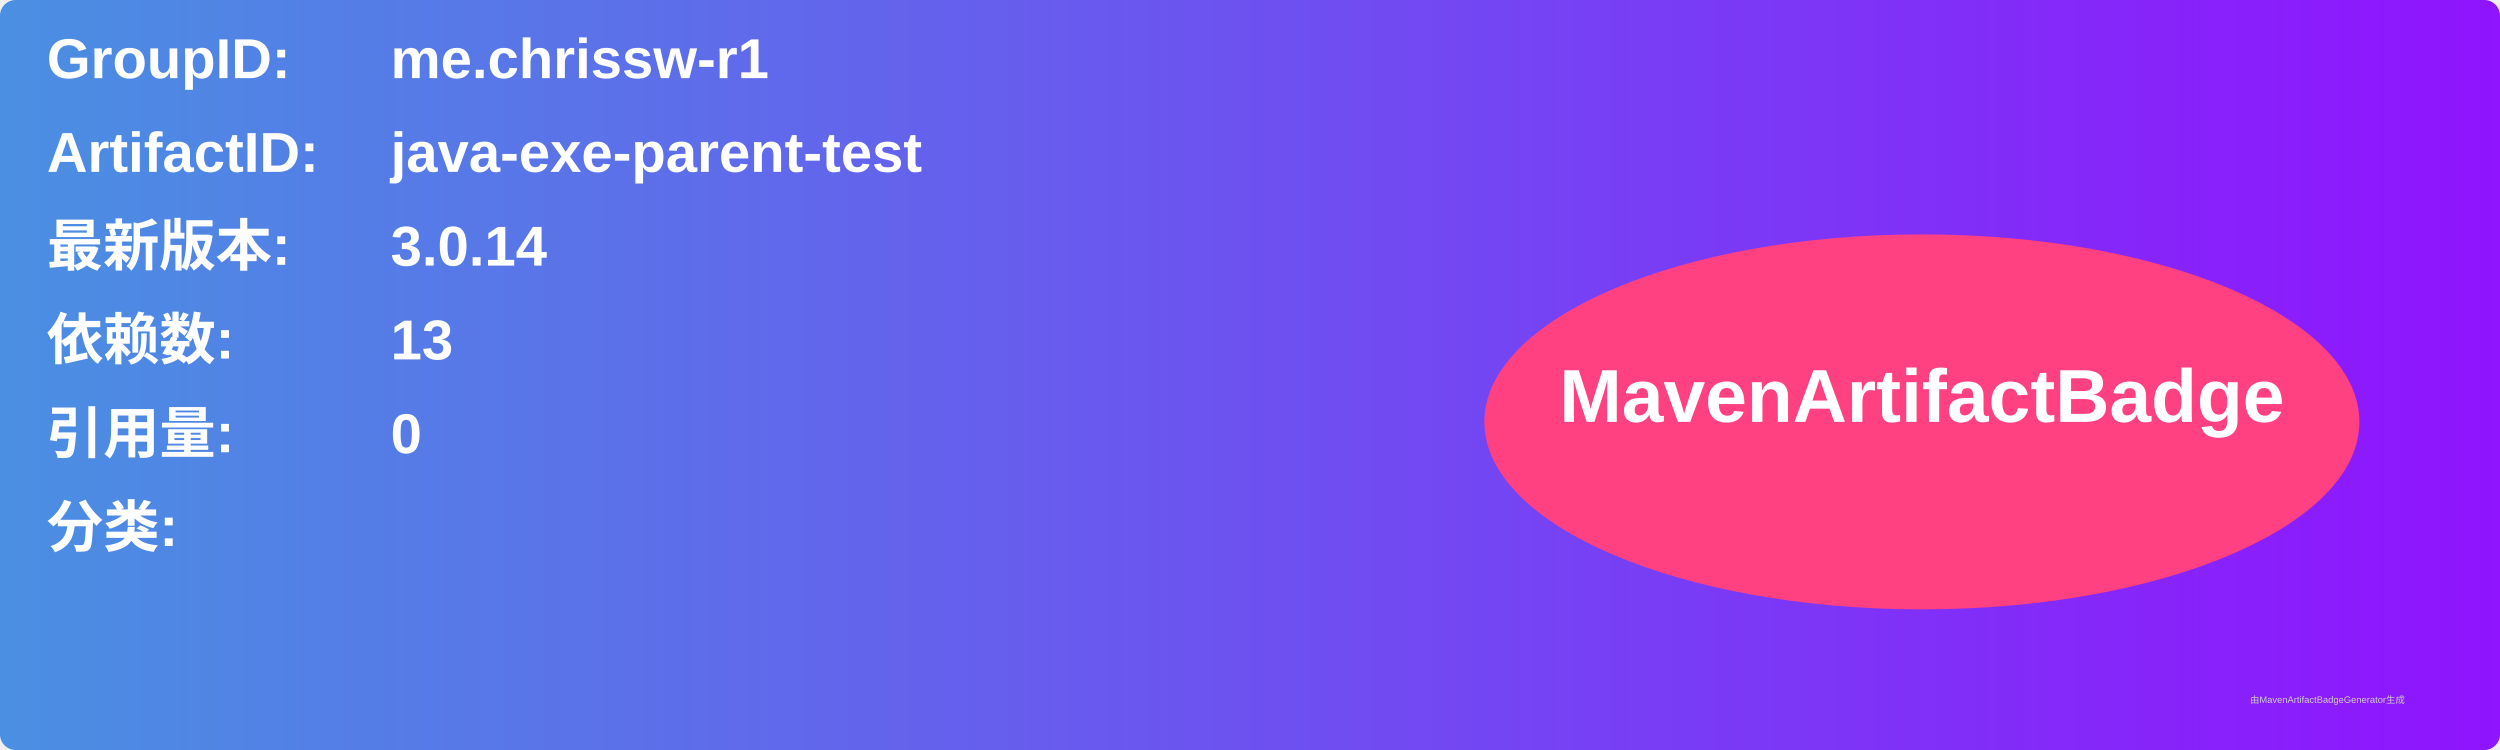
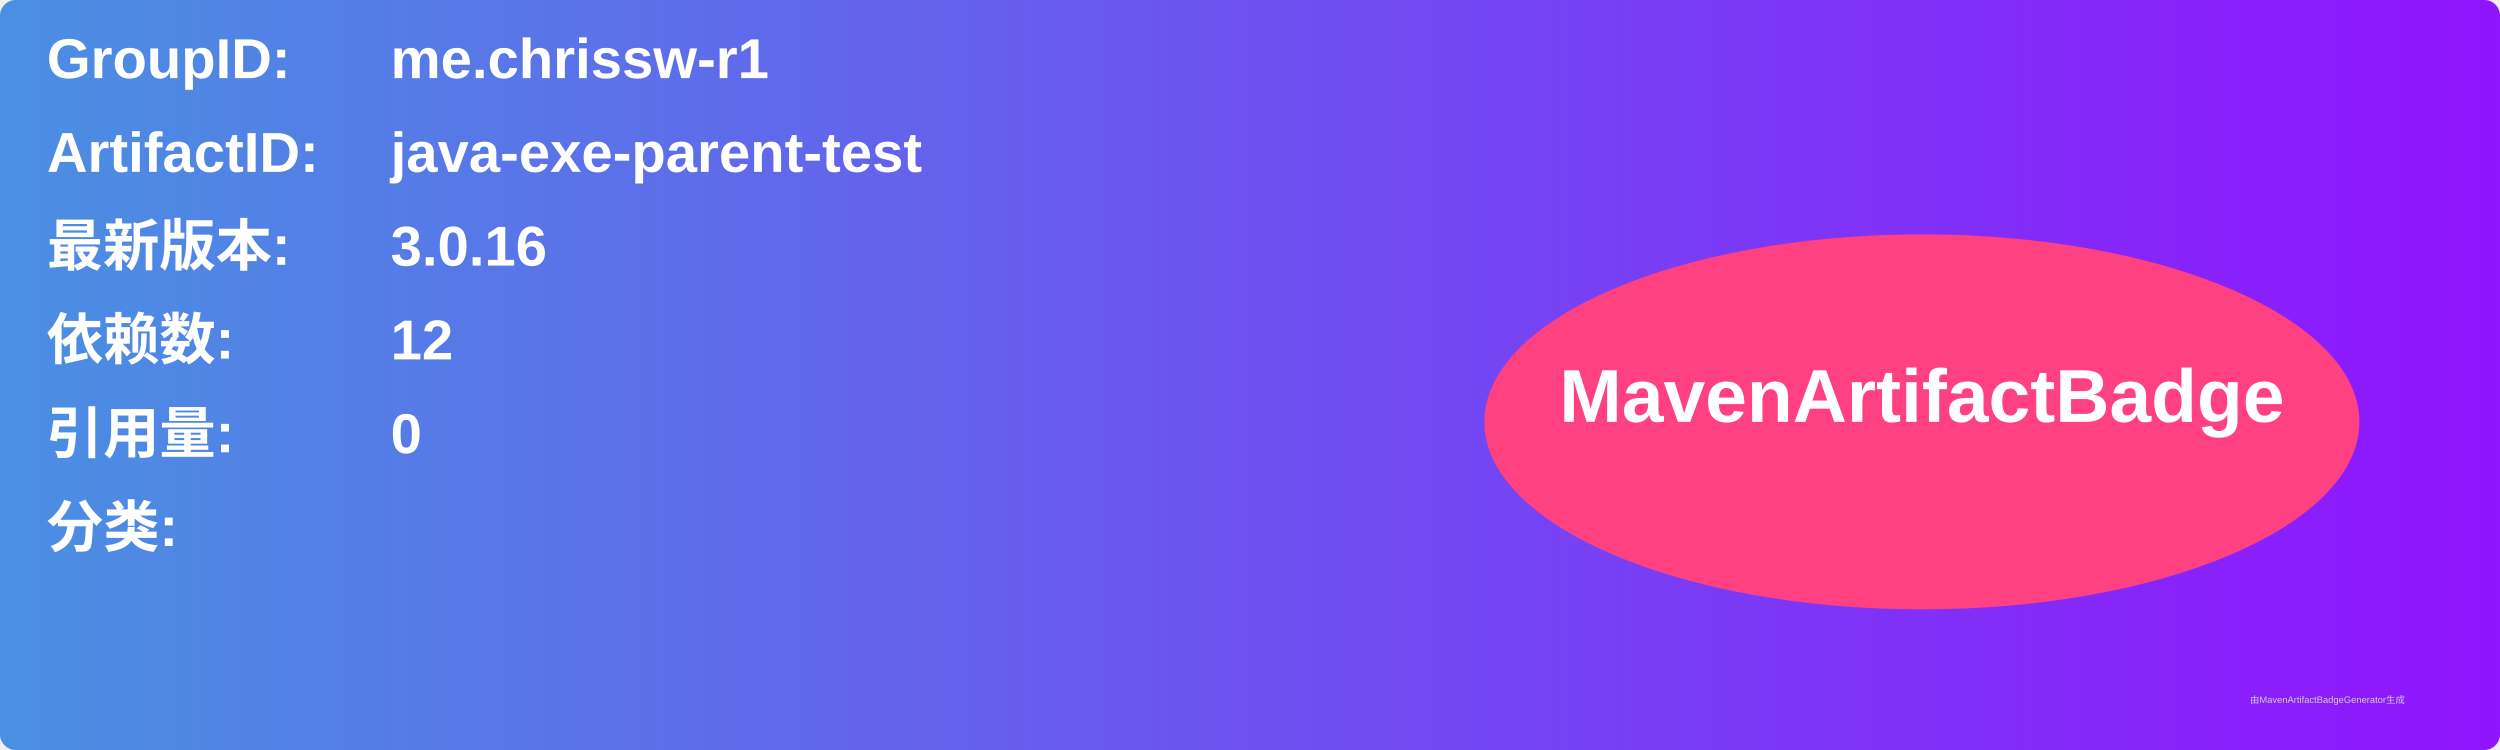
<svg xmlns="http://www.w3.org/2000/svg" width="800" height="240" viewBox="0 0 800 240">
  <linearGradient id="grad" x1="0%" y1="0%" x2="100%" y2="0%">
    <stop offset="0%" stop-color="#4a90e2" />
    <stop offset="100%" stop-color="#9013fe" />
  </linearGradient>
  <rect width="100%" height="100%" rx="5" ry="5" fill="url(#grad)" />
  <g transform="translate(15, 15)">
    <text x="0" y="10" font-family="Arial" font-size="18" fill="white" font-weight="bold" width="260">GroupID:</text>
    <text x="110" y="10" font-family="Arial" font-size="18" fill="white" font-weight="bold" width="460">me.chrissw-r1</text>
    <text x="0" y="40" font-family="Arial" font-size="18" fill="white" font-weight="bold" width="260">ArtifactID:</text>
    <text x="110" y="40" font-family="Arial" font-size="18" fill="white" font-weight="bold" width="460">java-exe-parent-test</text>
    <text x="0" y="70" font-family="Arial" font-size="18" fill="white" font-weight="bold">最新版本:</text>
    <text x="110" y="70" font-family="Arial" font-size="18" fill="white" font-weight="bold">
-       <tspan font-weight="bold">3.0.14</tspan>
+       <tspan font-weight="bold">3.0.16</tspan>
    </text>
    <text x="0" y="100" font-family="Arial" font-size="18" fill="white" font-weight="bold">依赖数: </text>
    <text x="110" y="100" font-family="Arial" font-size="18" fill="white">
-       <tspan font-weight="bold">13</tspan>
+       <tspan font-weight="bold">12</tspan>
    </text>
    <text x="0" y="130" font-family="Arial" font-size="18" fill="white" font-weight="bold">引用量: </text>
    <text x="110" y="130" font-family="Arial" font-size="18" fill="white">
      <tspan font-weight="bold">0</tspan>
    </text>
    <text x="0" y="160" font-family="Arial" font-size="18" fill="white" font-weight="bold">分类:</text>
    <text x="10" y="190" font-family="Arial" font-size="10" fill="white">
      <tspan font-weight="bold" />
    </text>
    <ellipse cx="600" cy="120" rx="140" ry="60" fill="#ff4081" />
    <text x="600" y="120" text-anchor="middle" font-family="Arial" font-size="24" fill="white" font-weight="bold">MavenArtifactBadge</text>
  </g>
  <text x="720" y="225" font-family="Arial" font-size="3" fill="#d0d0d0">由MavenArtifactBadgeGenerator生成</text>
</svg>
